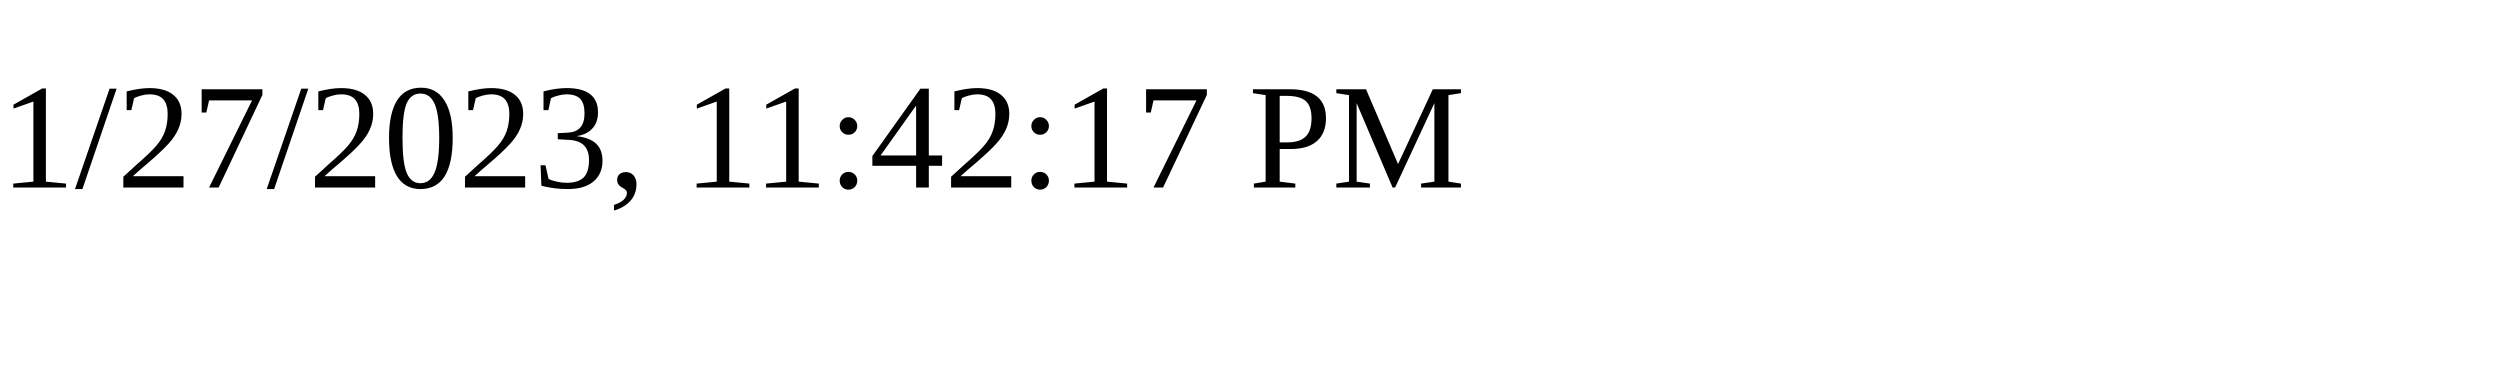
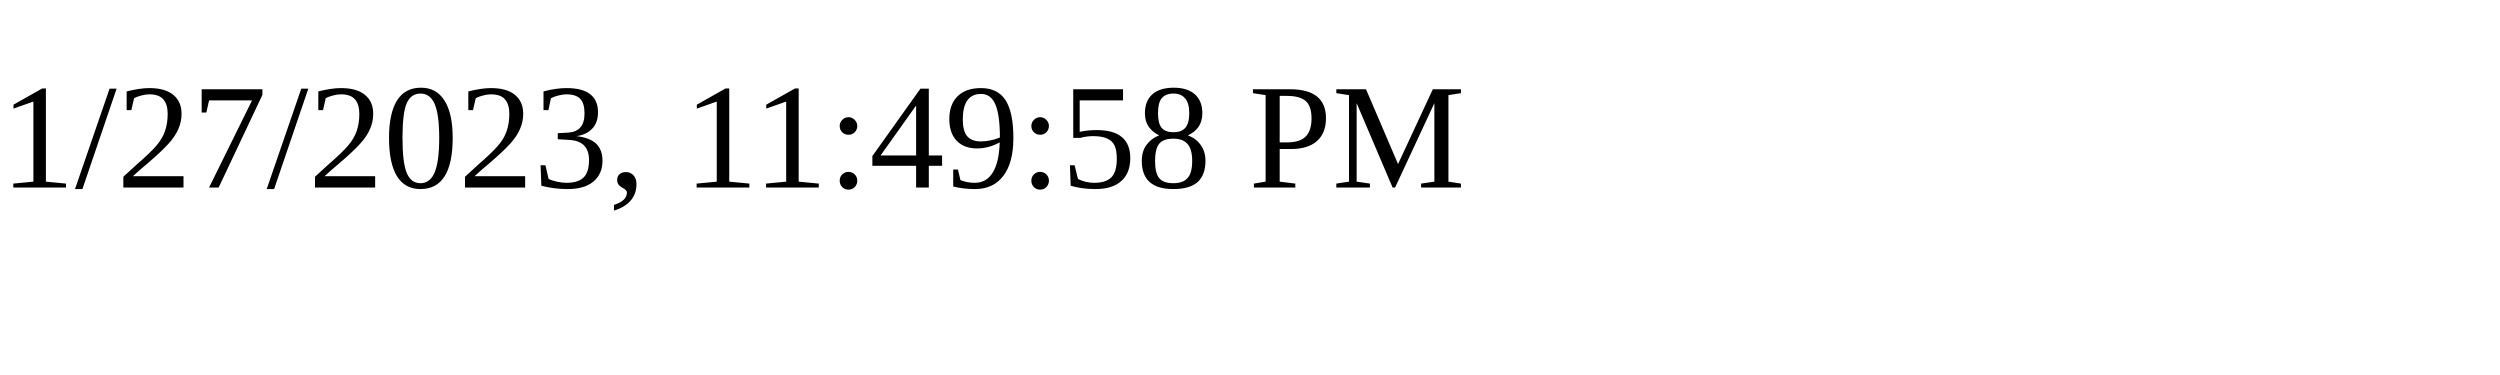
<svg xmlns="http://www.w3.org/2000/svg" height="30" width="200">
-   <text x="0" y="15">1/27/2023, 11:42:17 PM</text>
+   <text x="0" y="15">1/27/2023, 11:49:58 PM</text>
</svg>
